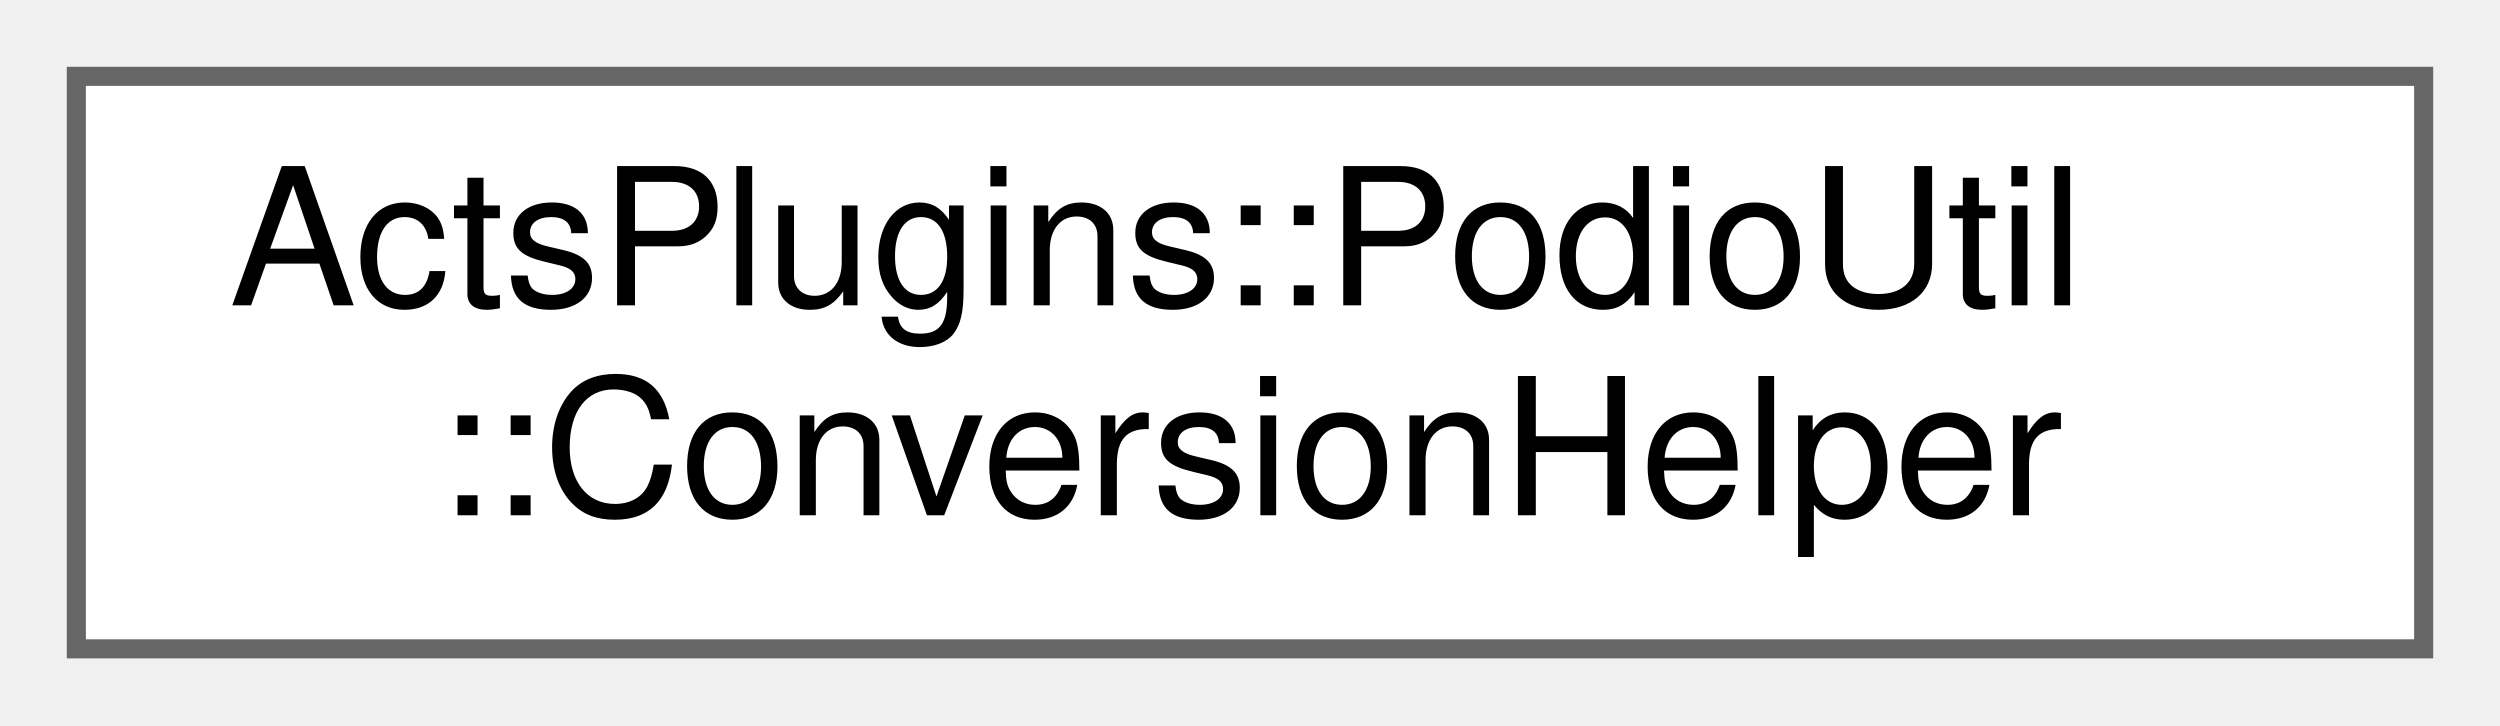
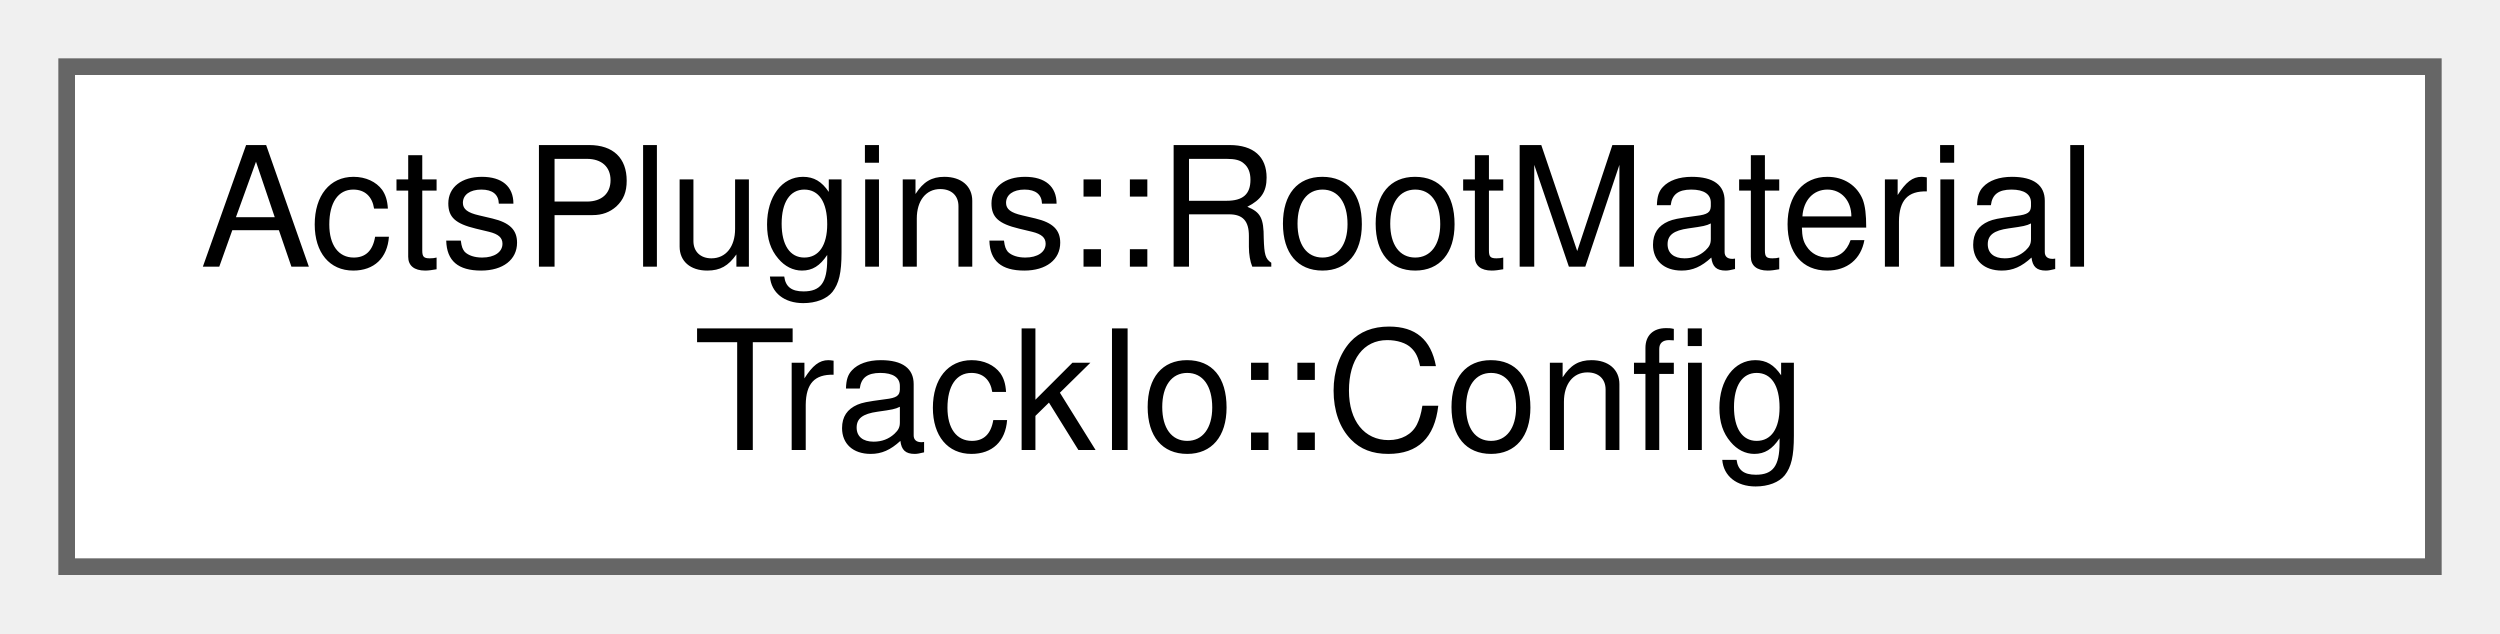
- <svg xmlns="http://www.w3.org/2000/svg" xmlns:xlink="http://www.w3.org/1999/xlink" width="131pt" height="38pt" viewBox="0.00 0.00 131.00 38.00">
+ <svg xmlns="http://www.w3.org/2000/svg" xmlns:xlink="http://www.w3.org/1999/xlink" width="150pt" height="38pt" viewBox="0.00 0.00 150.00 38.00">
  <g id="graph0" class="graph" transform="scale(1 1) rotate(0) translate(4 34)">
    <g id="Node000000" class="node">
      <g id="a_Node000000">
-         <a xlink:href="class_acts_plugins_1_1_podio_util_1_1_conversion_helper.html" target="_top" xlink:title="Helper interface for converting between ACTS and PODIO types.">
-           <polygon fill="white" stroke="#666666" points="123,-30 0,-30 0,0 123,0 123,-30" />
-           <text text-anchor="start" x="8" y="-18" font-family="Helvetica,sans-Serif" font-size="10.00">ActsPlugins::PodioUtil</text>
-           <text text-anchor="middle" x="61.5" y="-7" font-family="Helvetica,sans-Serif" font-size="10.00">::ConversionHelper</text>
+         <a xlink:href="struct_acts_plugins_1_1_root_material_track_io_1_1_config.html" target="_top" xlink:title="Configuration struct for material track I/O.">
+           <polygon fill="white" stroke="#666666" points="142,-30 0,-30 0,0 142,0 142,-30" />
+           <text text-anchor="start" x="8" y="-18" font-family="Helvetica,sans-Serif" font-size="10.00">ActsPlugins::RootMaterial</text>
+           <text text-anchor="middle" x="71" y="-7" font-family="Helvetica,sans-Serif" font-size="10.00">TrackIo::Config</text>
        </a>
      </g>
    </g>
  </g>
</svg>
